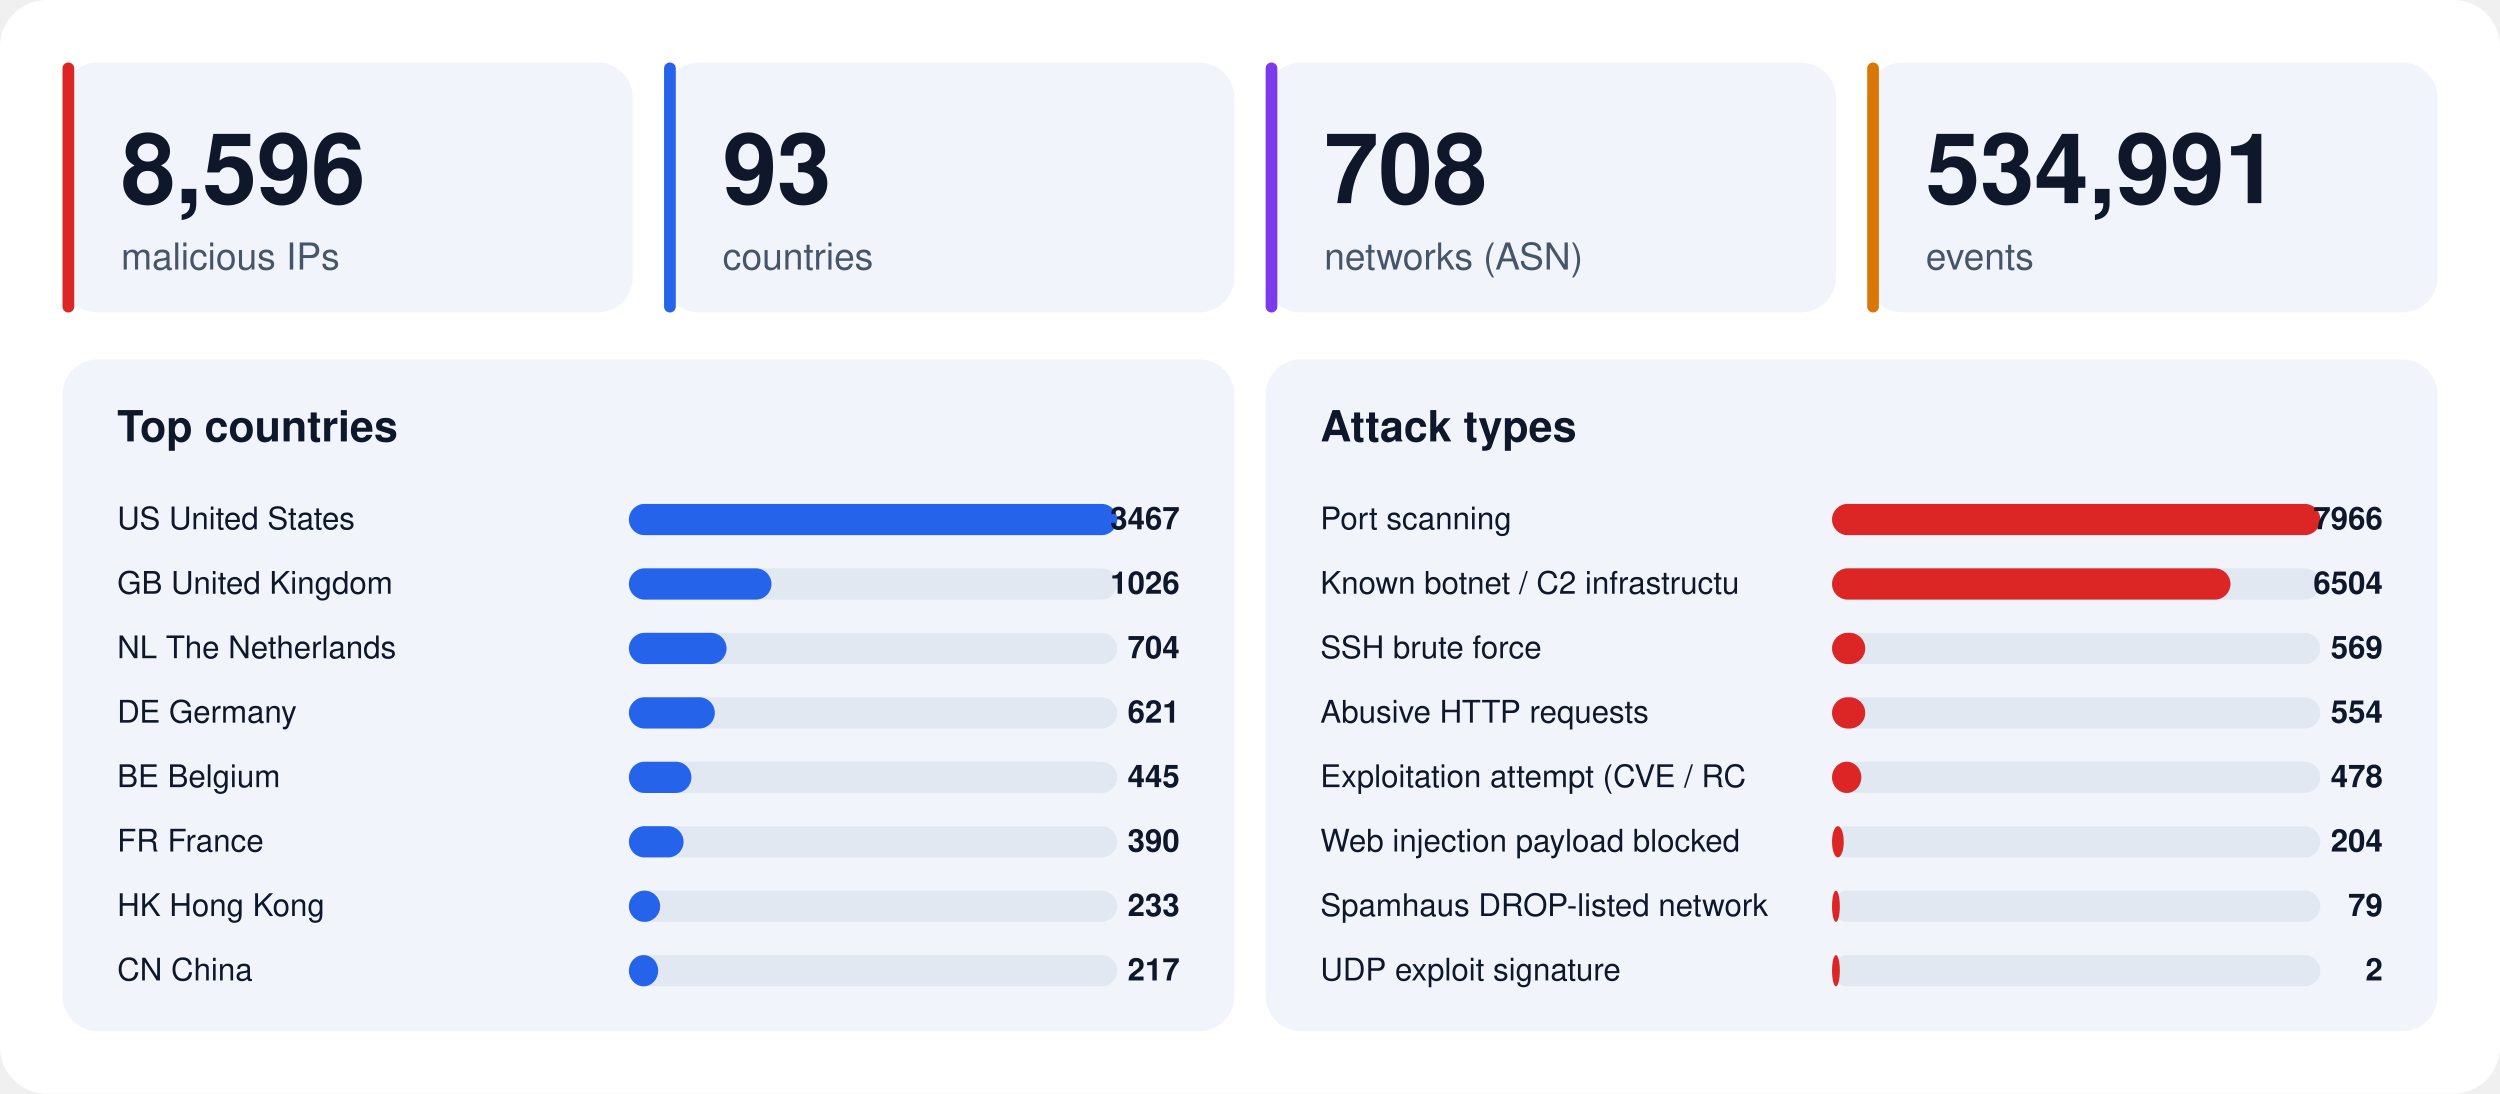
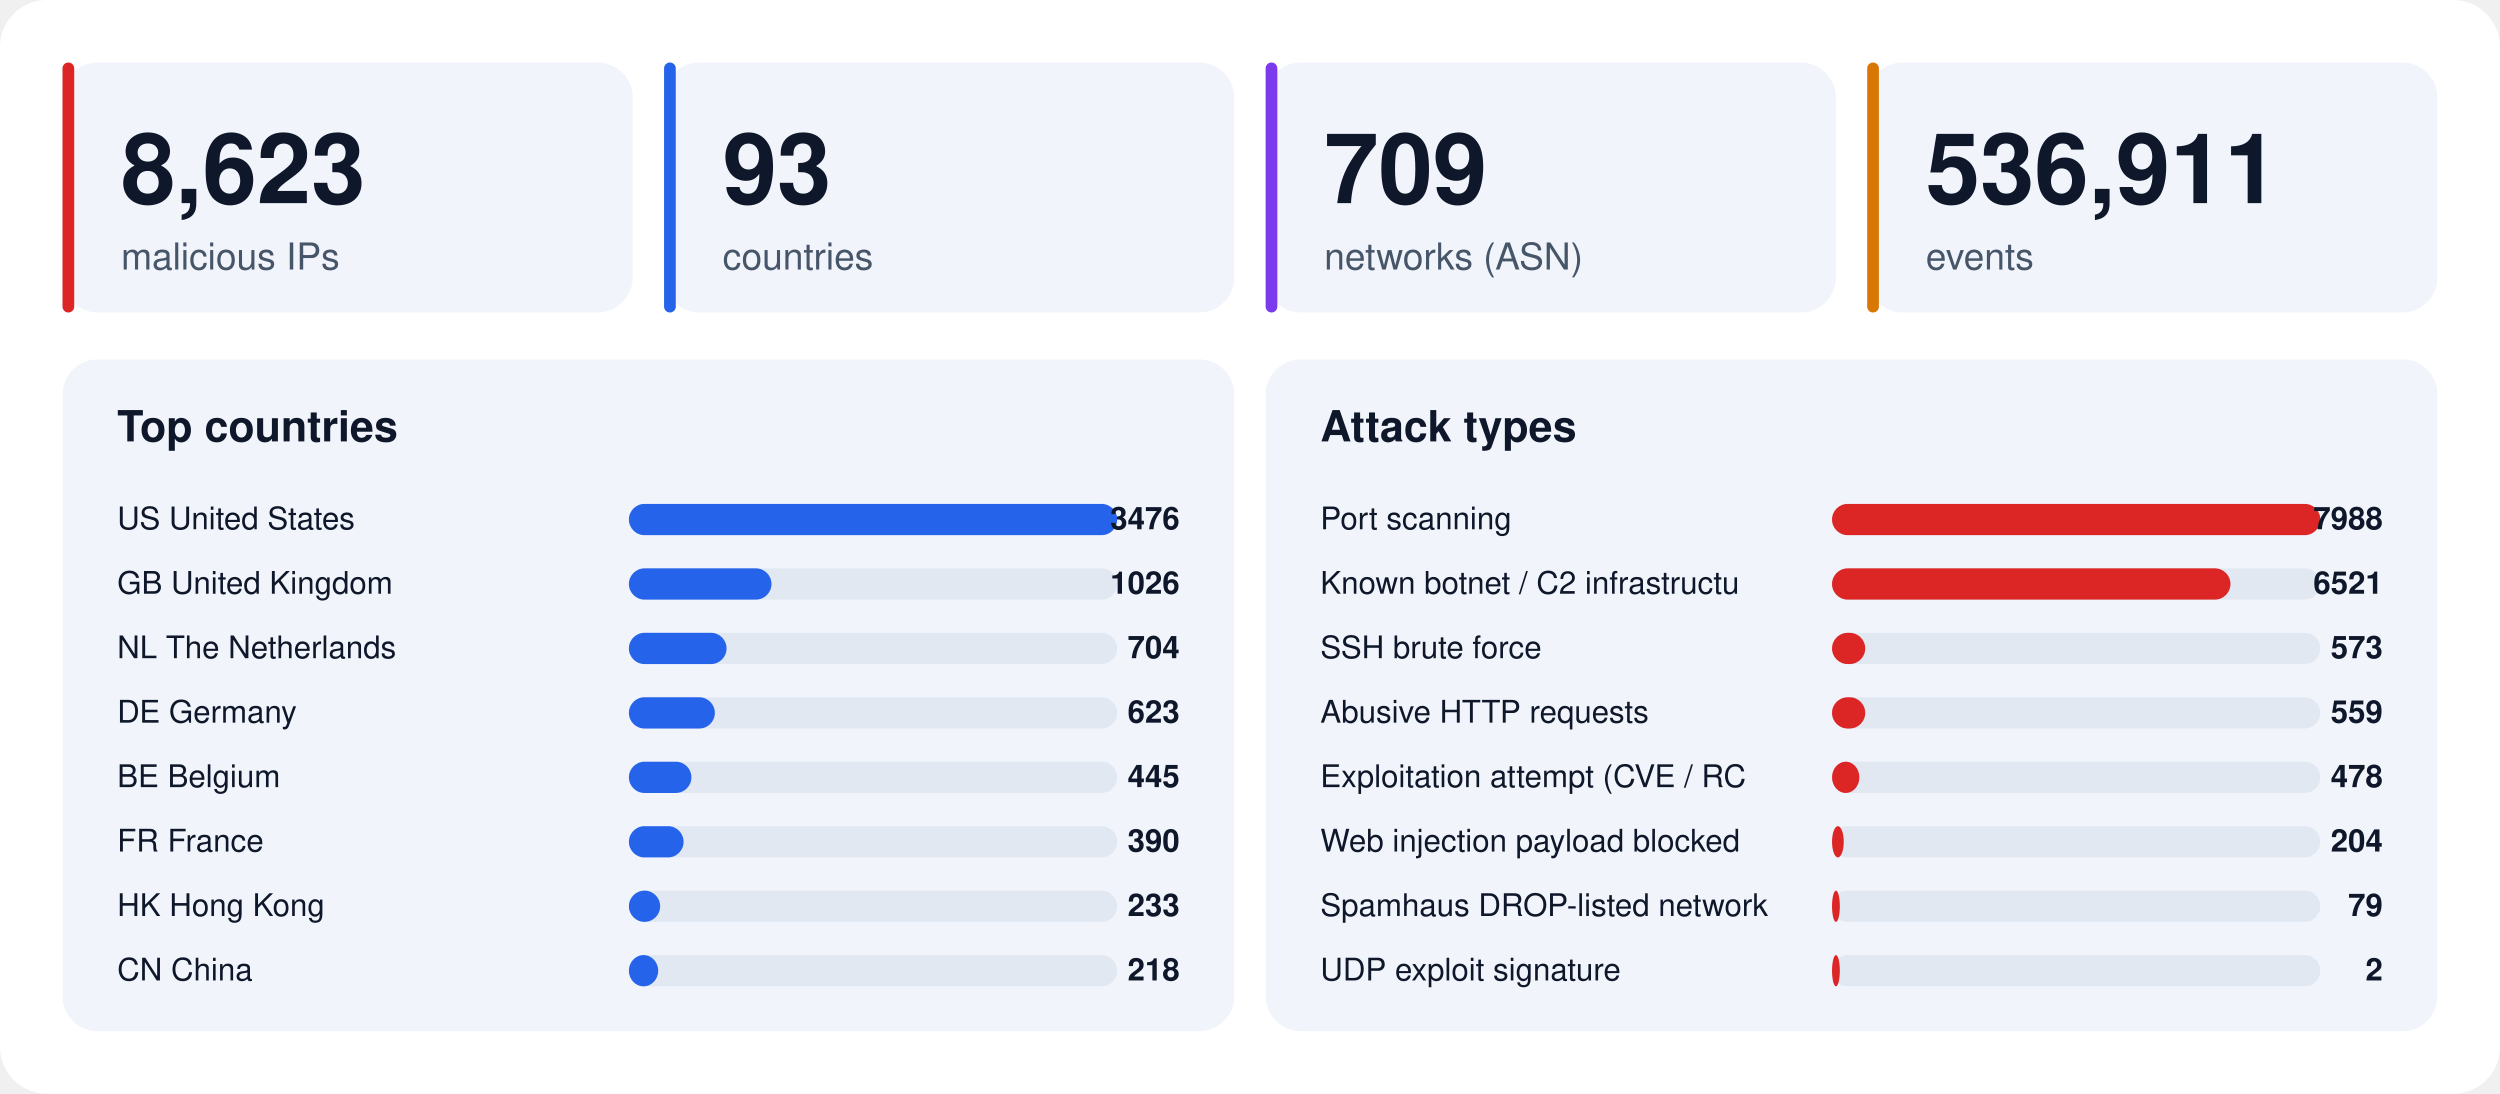
<svg xmlns="http://www.w3.org/2000/svg" width="1280" height="560" viewBox="0 0 1280 560" font-family="-apple-system,BlinkMacSystemFont,'Segoe UI',Helvetica,Arial,sans-serif">
  <rect width="1280" height="560" rx="24" fill="#ffffff" />
  <rect x="32" y="32" width="292" height="128" rx="18" fill="#f1f5fb" />
  <rect x="32" y="32" width="6" height="128" rx="3" fill="#dc2626" />
-   <text x="62" y="104" font-size="50" font-weight="800" fill="#0f172a">8,596</text>
+   <text x="62" y="104" font-size="50" font-weight="800" fill="#0f172a">8,623</text>
  <text x="62" y="138" font-size="19" fill="#475569">malicious IPs</text>
  <rect x="340" y="32" width="292" height="128" rx="18" fill="#f1f5fb" />
  <rect x="340" y="32" width="6" height="128" rx="3" fill="#2563eb" />
  <text x="370" y="104" font-size="50" font-weight="800" fill="#0f172a">93</text>
  <text x="370" y="138" font-size="19" fill="#475569">countries</text>
  <rect x="648" y="32" width="292" height="128" rx="18" fill="#f1f5fb" />
  <rect x="648" y="32" width="6" height="128" rx="3" fill="#7c3aed" />
-   <text x="678" y="104" font-size="50" font-weight="800" fill="#0f172a">708</text>
+   <text x="678" y="104" font-size="50" font-weight="800" fill="#0f172a">709</text>
  <text x="678" y="138" font-size="19" fill="#475569">networks (ASN)</text>
  <rect x="956" y="32" width="292" height="128" rx="18" fill="#f1f5fb" />
  <rect x="956" y="32" width="6" height="128" rx="3" fill="#d97706" />
-   <text x="986" y="104" font-size="50" font-weight="800" fill="#0f172a">534,991</text>
+   <text x="986" y="104" font-size="50" font-weight="800" fill="#0f172a">536,911</text>
  <text x="986" y="138" font-size="19" fill="#475569">events</text>
  <rect x="32" y="184" width="600" height="344" rx="18" fill="#f1f5fb" />
  <text x="60" y="226" font-size="22" font-weight="700" fill="#0f172a">Top countries</text>
  <text x="60" y="271" font-size="16" fill="#0f172a">US  United States</text>
  <rect x="322" y="258" width="250" height="16" rx="8" fill="#e2e8f2" />
  <rect x="322" y="258" width="250" height="16" rx="8" fill="#2563eb" />
-   <text x="604" y="271" font-size="16" font-weight="700" text-anchor="end" fill="#0f172a">3467</text>
+   <text x="604" y="271" font-size="16" font-weight="700" text-anchor="end" fill="#0f172a">3476</text>
  <text x="60" y="304" font-size="16" fill="#0f172a">GB  United Kingdom</text>
  <rect x="322" y="291" width="250" height="16" rx="8" fill="#e2e8f2" />
  <rect x="322" y="291" width="73" height="16" rx="8" fill="#2563eb" />
  <text x="604" y="304" font-size="16" font-weight="700" text-anchor="end" fill="#0f172a">1026</text>
  <text x="60" y="337" font-size="16" fill="#0f172a">NL  The Netherlands</text>
  <rect x="322" y="324" width="250" height="16" rx="8" fill="#e2e8f2" />
  <rect x="322" y="324" width="50" height="16" rx="8" fill="#2563eb" />
  <text x="604" y="337" font-size="16" font-weight="700" text-anchor="end" fill="#0f172a">704</text>
  <text x="60" y="370" font-size="16" fill="#0f172a">DE  Germany</text>
  <rect x="322" y="357" width="250" height="16" rx="8" fill="#e2e8f2" />
  <rect x="322" y="357" width="44" height="16" rx="8" fill="#2563eb" />
-   <text x="604" y="370" font-size="16" font-weight="700" text-anchor="end" fill="#0f172a">621</text>
+   <text x="604" y="370" font-size="16" font-weight="700" text-anchor="end" fill="#0f172a">623</text>
  <text x="60" y="403" font-size="16" fill="#0f172a">BE  Belgium</text>
  <rect x="322" y="390" width="250" height="16" rx="8" fill="#e2e8f2" />
  <rect x="322" y="390" width="32" height="16" rx="8" fill="#2563eb" />
  <text x="604" y="403" font-size="16" font-weight="700" text-anchor="end" fill="#0f172a">445</text>
  <text x="60" y="436" font-size="16" fill="#0f172a">FR  France</text>
  <rect x="322" y="423" width="250" height="16" rx="8" fill="#e2e8f2" />
  <rect x="322" y="423" width="28" height="16" rx="8" fill="#2563eb" />
  <text x="604" y="436" font-size="16" font-weight="700" text-anchor="end" fill="#0f172a">390</text>
  <text x="60" y="469" font-size="16" fill="#0f172a">HK  Hong Kong</text>
  <rect x="322" y="456" width="250" height="16" rx="8" fill="#e2e8f2" />
  <rect x="322" y="456" width="16" height="16" rx="8" fill="#2563eb" />
  <text x="604" y="469" font-size="16" font-weight="700" text-anchor="end" fill="#0f172a">233</text>
  <text x="60" y="502" font-size="16" fill="#0f172a">CN  China</text>
  <rect x="322" y="489" width="250" height="16" rx="8" fill="#e2e8f2" />
  <rect x="322" y="489" width="15" height="16" rx="8" fill="#2563eb" />
-   <text x="604" y="502" font-size="16" font-weight="700" text-anchor="end" fill="#0f172a">217</text>
+   <text x="604" y="502" font-size="16" font-weight="700" text-anchor="end" fill="#0f172a">218</text>
  <rect x="648" y="184" width="600" height="344" rx="18" fill="#f1f5fb" />
  <text x="676" y="226" font-size="22" font-weight="700" fill="#0f172a">Attack types</text>
  <text x="676" y="271" font-size="16" fill="#0f172a">Port scanning</text>
  <rect x="938" y="258" width="250" height="16" rx="8" fill="#e2e8f2" />
  <rect x="938" y="258" width="250" height="16" rx="8" fill="#dc2626" />
-   <text x="1220" y="271" font-size="16" font-weight="700" text-anchor="end" fill="#0f172a">7966</text>
+   <text x="1220" y="271" font-size="16" font-weight="700" text-anchor="end" fill="#0f172a">7988</text>
  <text x="676" y="304" font-size="16" fill="#0f172a">Known botnet / C2 infrastructu</text>
  <rect x="938" y="291" width="250" height="16" rx="8" fill="#e2e8f2" />
  <rect x="938" y="291" width="204" height="16" rx="8" fill="#dc2626" />
-   <text x="1220" y="304" font-size="16" font-weight="700" text-anchor="end" fill="#0f172a">6504</text>
+   <text x="1220" y="304" font-size="16" font-weight="700" text-anchor="end" fill="#0f172a">6521</text>
  <text x="676" y="337" font-size="16" fill="#0f172a">SSH brute force</text>
  <rect x="938" y="324" width="250" height="16" rx="8" fill="#e2e8f2" />
  <rect x="938" y="324" width="17" height="16" rx="8" fill="#dc2626" />
-   <text x="1220" y="337" font-size="16" font-weight="700" text-anchor="end" fill="#0f172a">569</text>
+   <text x="1220" y="337" font-size="16" font-weight="700" text-anchor="end" fill="#0f172a">573</text>
  <text x="676" y="370" font-size="16" fill="#0f172a">Abusive HTTP requests</text>
  <rect x="938" y="357" width="250" height="16" rx="8" fill="#e2e8f2" />
  <rect x="938" y="357" width="17" height="16" rx="8" fill="#dc2626" />
-   <text x="1220" y="370" font-size="16" font-weight="700" text-anchor="end" fill="#0f172a">554</text>
+   <text x="1220" y="370" font-size="16" font-weight="700" text-anchor="end" fill="#0f172a">559</text>
  <text x="676" y="403" font-size="16" fill="#0f172a">Exploitation attempt (CVE / RC</text>
  <rect x="938" y="390" width="250" height="16" rx="8" fill="#e2e8f2" />
-   <rect x="938" y="390" width="15" height="16" rx="8" fill="#dc2626" />
+   <rect x="938" y="390" width="14" height="16" rx="8" fill="#dc2626" />
  <text x="1220" y="403" font-size="16" font-weight="700" text-anchor="end" fill="#0f172a">478</text>
  <text x="676" y="436" font-size="16" fill="#0f172a">Web injection payload blocked </text>
  <rect x="938" y="423" width="250" height="16" rx="8" fill="#e2e8f2" />
  <rect x="938" y="423" width="6" height="16" rx="8" fill="#dc2626" />
  <text x="1220" y="436" font-size="16" font-weight="700" text-anchor="end" fill="#0f172a">204</text>
  <text x="676" y="469" font-size="16" fill="#0f172a">Spamhaus DROP-listed network</text>
  <rect x="938" y="456" width="250" height="16" rx="8" fill="#e2e8f2" />
  <rect x="938" y="456" width="4" height="16" rx="8" fill="#dc2626" />
  <text x="1220" y="469" font-size="16" font-weight="700" text-anchor="end" fill="#0f172a">79</text>
  <text x="676" y="502" font-size="16" fill="#0f172a">UDP exploit signature</text>
  <rect x="938" y="489" width="250" height="16" rx="8" fill="#e2e8f2" />
  <rect x="938" y="489" width="4" height="16" rx="8" fill="#dc2626" />
  <text x="1220" y="502" font-size="16" font-weight="700" text-anchor="end" fill="#0f172a">2</text>
</svg>
